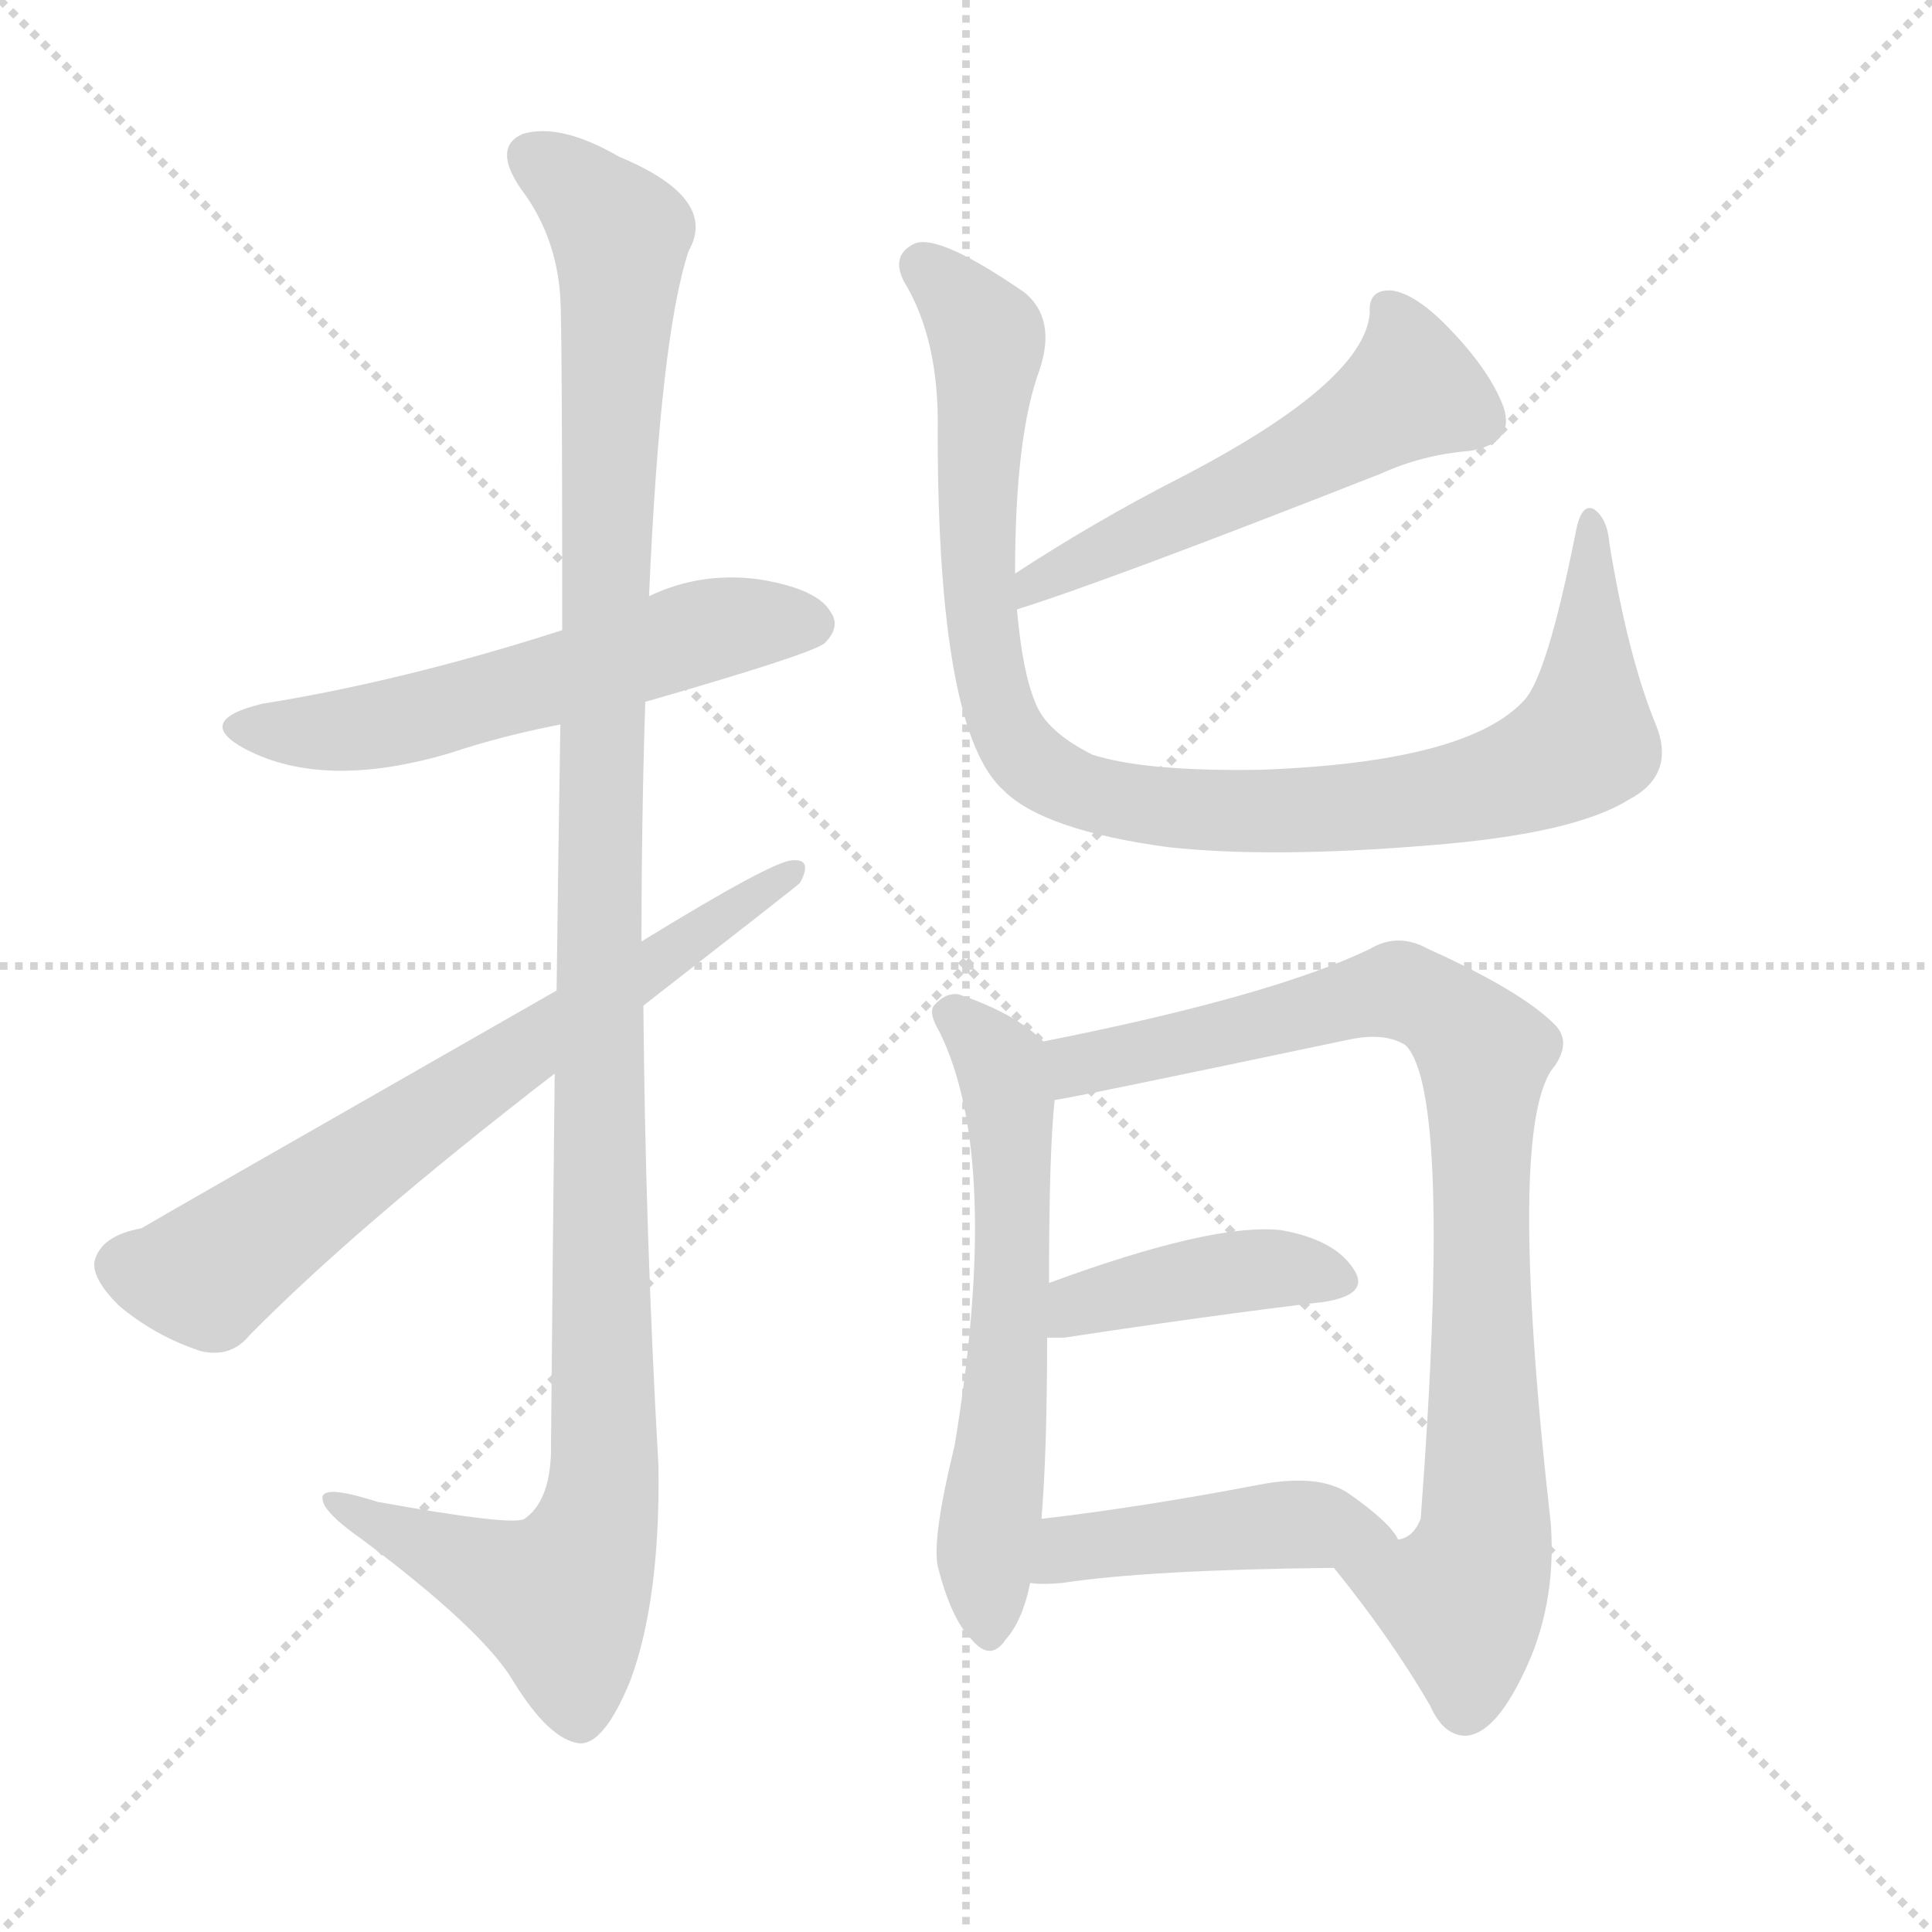
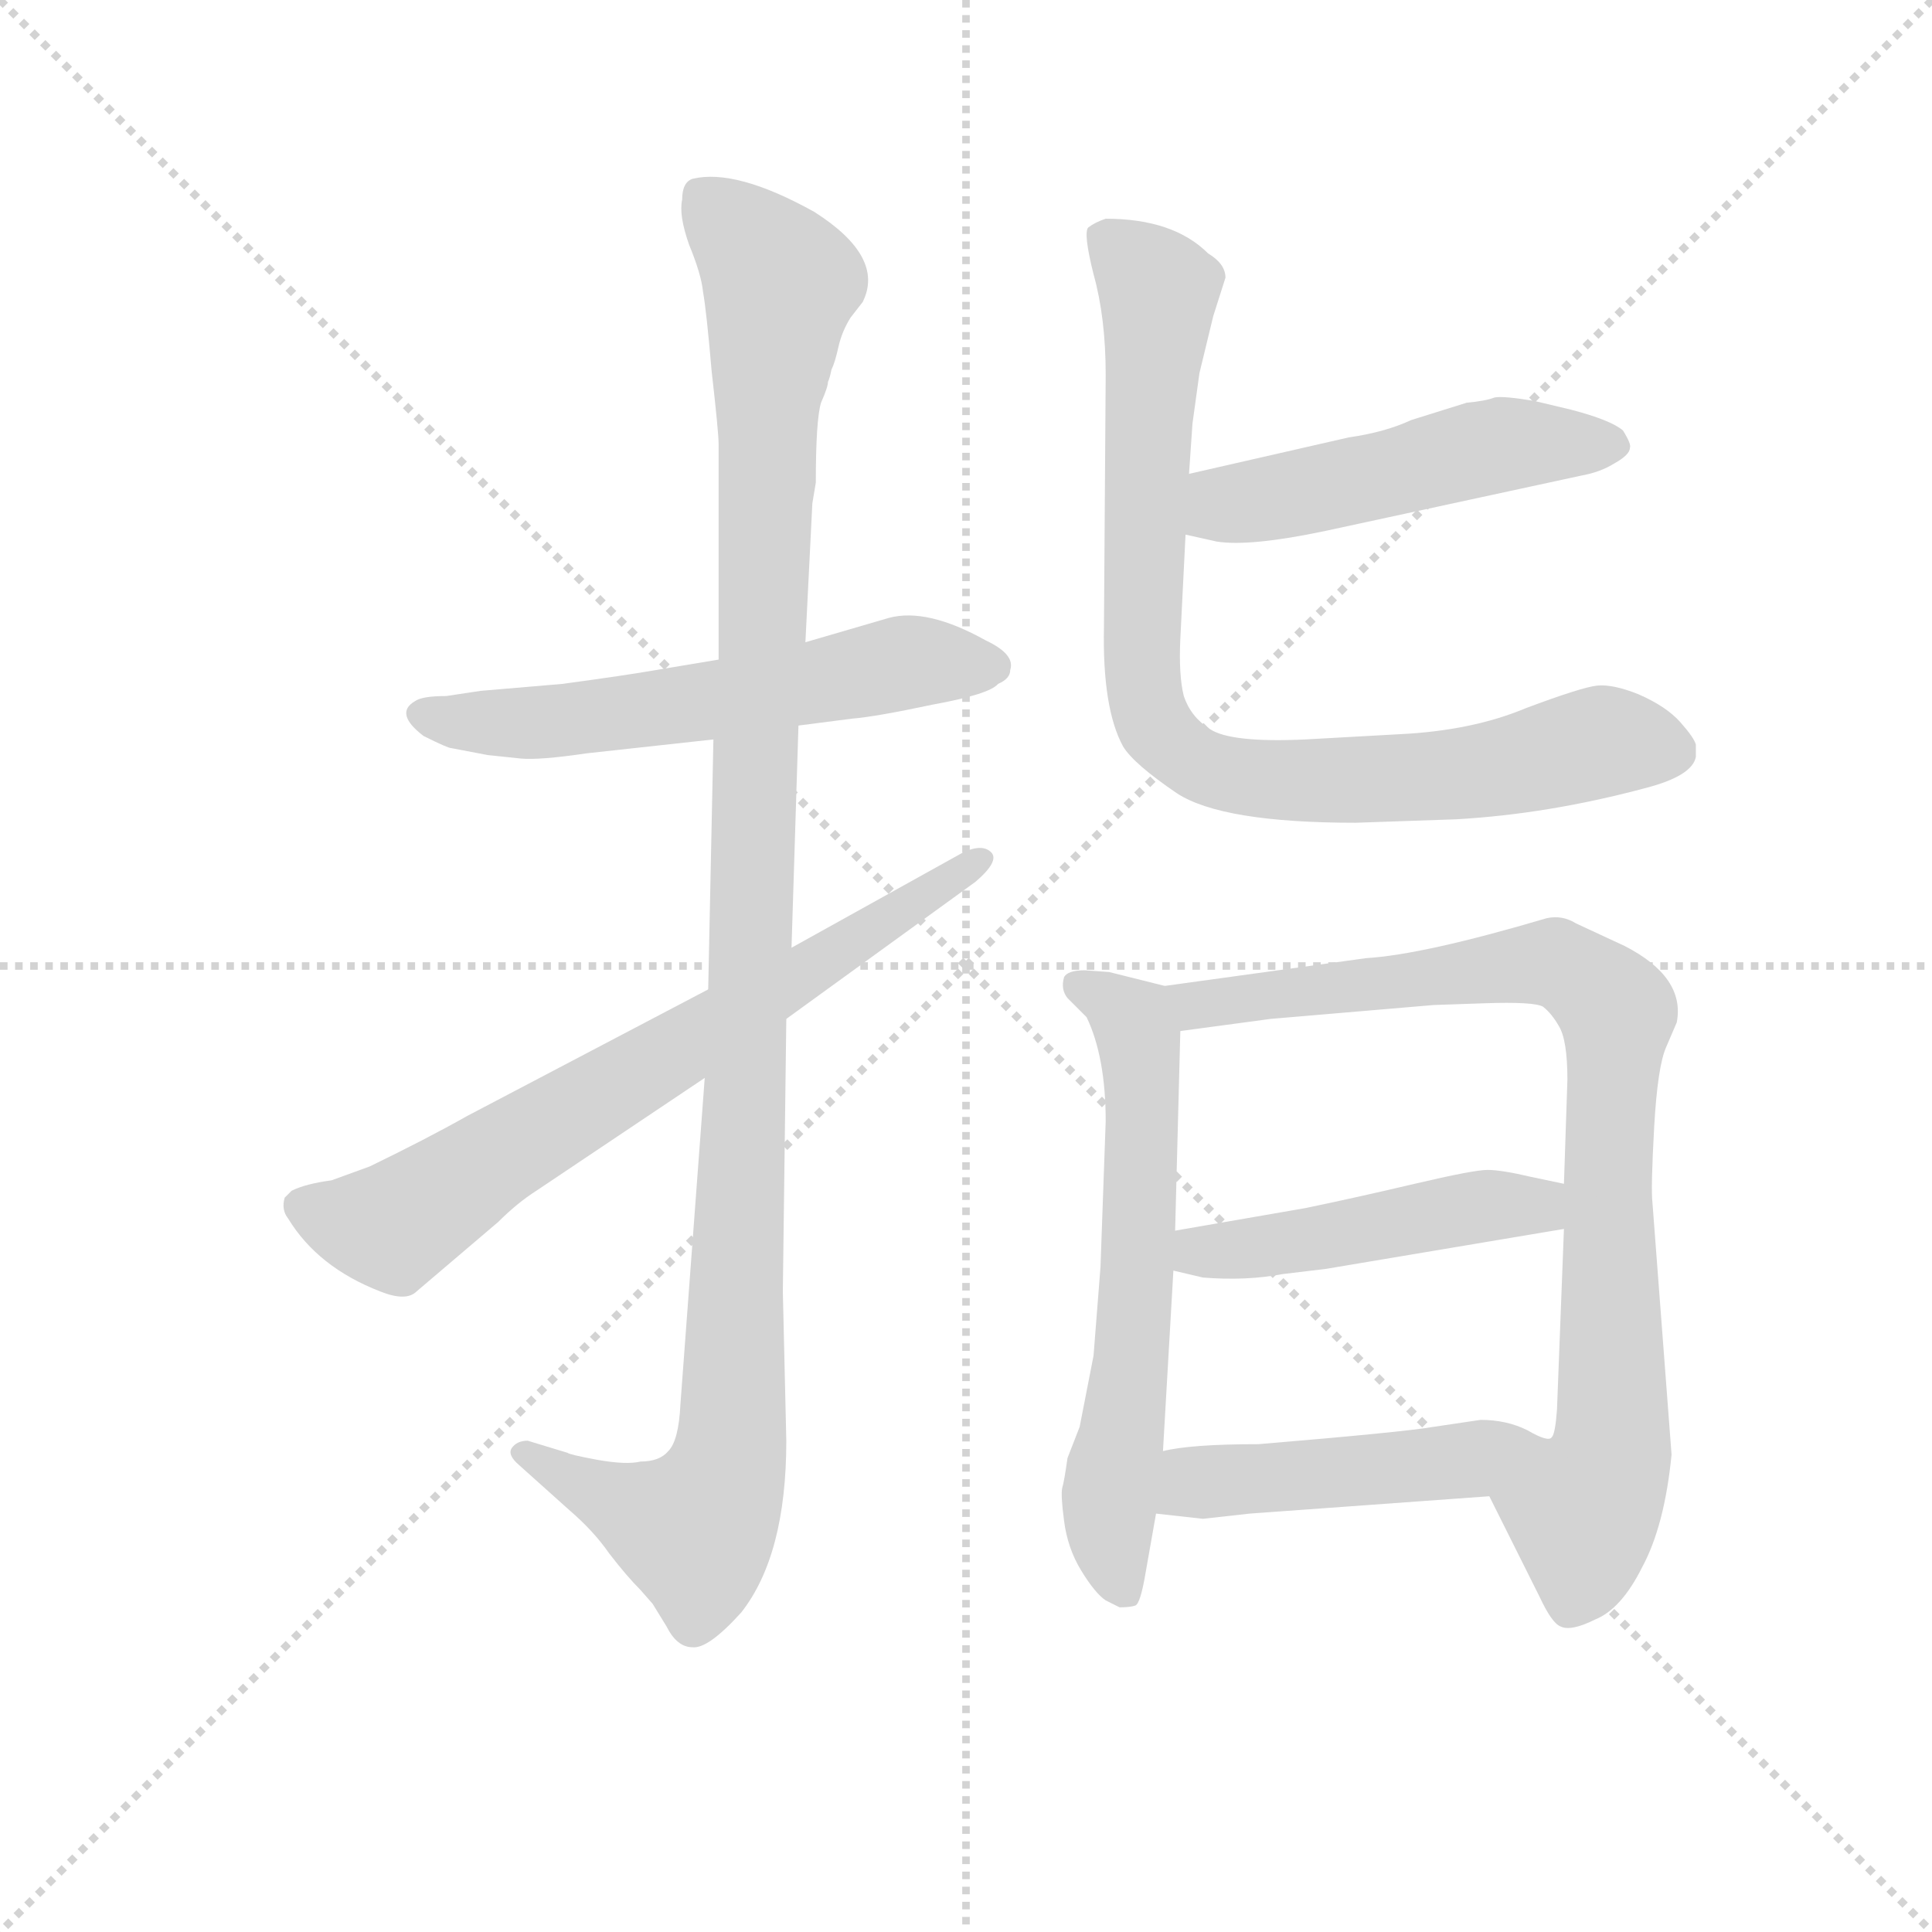
<svg xmlns="http://www.w3.org/2000/svg" version="1.1" viewBox="0 0 1024 1024">
  <g stroke="lightgray" stroke-dasharray="1,1" stroke-width="1" transform="scale(4, 4)">
    <line x1="0" y1="0" x2="256" y2="256" />
    <line x1="256" y1="0" x2="0" y2="256" />
    <line x1="128" y1="0" x2="128" y2="256" />
    <line x1="0" y1="128" x2="256" y2="128" />
  </g>
-   <g transform="scale(1, -1) translate(0, -900)">
+   <g transform="scale(0.92, -0.92) translate(60, -830)">
    <style type="text/css">
      
        @keyframes keyframes0 {
          from {
            stroke: blue;
-             stroke-dashoffset: 562;
-             stroke-width: 128;
-           }
-           65% {
+             stroke-dashoffset: 585;
+             stroke-width: 128;
+           }
+           66% {
            animation-timing-function: step-end;
            stroke: blue;
            stroke-dashoffset: 0;
            stroke-width: 128;
          }
          to {
            stroke: black;
            stroke-width: 1024;
          }
        }
        #make-me-a-hanzi-animation-0 {
-           animation: keyframes0 0.707s both;
+           animation: keyframes0 0.726s both;
          animation-delay: 0s;
          animation-timing-function: linear;
        }
      
        @keyframes keyframes1 {
          from {
            stroke: blue;
-             stroke-dashoffset: 1173;
+             stroke-dashoffset: 1153;
            stroke-width: 128;
          }
          79% {
            animation-timing-function: step-end;
            stroke: blue;
            stroke-dashoffset: 0;
            stroke-width: 128;
          }
          to {
            stroke: black;
            stroke-width: 1024;
          }
        }
        #make-me-a-hanzi-animation-1 {
-           animation: keyframes1 1.205s both;
-           animation-delay: 0.707s;
+           animation: keyframes1 1.188s both;
+           animation-delay: 0.726s;
          animation-timing-function: linear;
        }
      
        @keyframes keyframes2 {
          from {
            stroke: blue;
-             stroke-dashoffset: 677;
-             stroke-width: 128;
-           }
-           69% {
+             stroke-dashoffset: 711;
+             stroke-width: 128;
+           }
+           70% {
            animation-timing-function: step-end;
            stroke: blue;
            stroke-dashoffset: 0;
            stroke-width: 128;
          }
          to {
            stroke: black;
            stroke-width: 1024;
          }
        }
        #make-me-a-hanzi-animation-2 {
-           animation: keyframes2 0.801s both;
-           animation-delay: 1.912s;
+           animation: keyframes2 0.829s both;
+           animation-delay: 1.914s;
          animation-timing-function: linear;
        }
      
        @keyframes keyframes3 {
          from {
            stroke: blue;
-             stroke-dashoffset: 536;
-             stroke-width: 128;
-           }
-           64% {
+             stroke-dashoffset: 502;
+             stroke-width: 128;
+           }
+           62% {
            animation-timing-function: step-end;
            stroke: blue;
            stroke-dashoffset: 0;
            stroke-width: 128;
          }
          to {
            stroke: black;
            stroke-width: 1024;
          }
        }
        #make-me-a-hanzi-animation-3 {
-           animation: keyframes3 0.686s both;
-           animation-delay: 2.713s;
+           animation: keyframes3 0.659s both;
+           animation-delay: 2.743s;
          animation-timing-function: linear;
        }
      
        @keyframes keyframes4 {
          from {
            stroke: blue;
-             stroke-dashoffset: 958;
-             stroke-width: 128;
-           }
-           76% {
+             stroke-dashoffset: 863;
+             stroke-width: 128;
+           }
+           74% {
            animation-timing-function: step-end;
            stroke: blue;
            stroke-dashoffset: 0;
            stroke-width: 128;
          }
          to {
            stroke: black;
            stroke-width: 1024;
          }
        }
        #make-me-a-hanzi-animation-4 {
-           animation: keyframes4 1.03s both;
-           animation-delay: 3.399s;
+           animation: keyframes4 0.952s both;
+           animation-delay: 3.402s;
          animation-timing-function: linear;
        }
      
        @keyframes keyframes5 {
          from {
            stroke: blue;
-             stroke-dashoffset: 595;
-             stroke-width: 128;
-           }
-           66% {
+             stroke-dashoffset: 627;
+             stroke-width: 128;
+           }
+           67% {
            animation-timing-function: step-end;
            stroke: blue;
            stroke-dashoffset: 0;
            stroke-width: 128;
          }
          to {
            stroke: black;
            stroke-width: 1024;
          }
        }
        #make-me-a-hanzi-animation-5 {
-           animation: keyframes5 0.734s both;
-           animation-delay: 4.429s;
+           animation: keyframes5 0.76s both;
+           animation-delay: 4.354s;
          animation-timing-function: linear;
        }
      
        @keyframes keyframes6 {
          from {
            stroke: blue;
-             stroke-dashoffset: 857;
+             stroke-dashoffset: 871;
            stroke-width: 128;
          }
          74% {
            animation-timing-function: step-end;
            stroke: blue;
            stroke-dashoffset: 0;
            stroke-width: 128;
          }
          to {
            stroke: black;
            stroke-width: 1024;
          }
        }
        #make-me-a-hanzi-animation-6 {
-           animation: keyframes6 0.947s both;
-           animation-delay: 5.163s;
+           animation: keyframes6 0.959s both;
+           animation-delay: 5.114s;
          animation-timing-function: linear;
        }
      
        @keyframes keyframes7 {
          from {
            stroke: blue;
-             stroke-dashoffset: 410;
-             stroke-width: 128;
-           }
-           57% {
+             stroke-dashoffset: 472;
+             stroke-width: 128;
+           }
+           61% {
            animation-timing-function: step-end;
            stroke: blue;
            stroke-dashoffset: 0;
            stroke-width: 128;
          }
          to {
            stroke: black;
            stroke-width: 1024;
          }
        }
        #make-me-a-hanzi-animation-7 {
-           animation: keyframes7 0.584s both;
-           animation-delay: 6.11s;
+           animation: keyframes7 0.634s both;
+           animation-delay: 6.073s;
          animation-timing-function: linear;
        }
      
        @keyframes keyframes8 {
          from {
            stroke: blue;
-             stroke-dashoffset: 446;
-             stroke-width: 128;
-           }
-           59% {
+             stroke-dashoffset: 476;
+             stroke-width: 128;
+           }
+           61% {
            animation-timing-function: step-end;
            stroke: blue;
            stroke-dashoffset: 0;
            stroke-width: 128;
          }
          to {
            stroke: black;
            stroke-width: 1024;
          }
        }
        #make-me-a-hanzi-animation-8 {
-           animation: keyframes8 0.613s both;
-           animation-delay: 6.694s;
+           animation: keyframes8 0.637s both;
+           animation-delay: 6.707s;
          animation-timing-function: linear;
        }
      
    </style>
-     <path d="M 342 528 Q 429 553 437 559 Q 446 568 440 576 Q 433 588 402 593 Q 371 597 344 584 L 298 566 Q 214 539 139 527 Q 102 518 130 503 Q 172 481 239 501 Q 266 510 297 516 L 342 528 Z" fill="lightgray" />
-     <path d="M 294 331 Q 293 241 292 129 Q 291 104 278 95 Q 272 91 200 104 Q 169 114 171 105 Q 172 98 192 84 Q 256 36 272 9 Q 291 -22 307 -24 Q 320 -25 334 9 Q 350 52 349 123 Q 342 246 341 367 L 340 401 Q 340 465 342 528 L 344 584 Q 350 722 365 767 Q 381 795 328 817 Q 297 835 277 829 Q 261 822 276 800 Q 295 775 297 742 Q 298 723 298 566 L 297 516 Q 296 455 295 375 L 294 331 Z" fill="lightgray" />
-     <path d="M 295 375 Q 78 251 75 249 Q 53 245 50 231 Q 49 222 63 208 Q 82 192 106 184 Q 122 180 132 192 Q 189 250 294 331 L 341 367 Q 422 430 424 432 Q 431 445 420 444 Q 410 444 340 401 L 295 375 Z" fill="lightgray" />
-     <path d="M 539 577 Q 587 592 732 649 Q 754 659 779 661 Q 803 665 797 684 Q 790 703 769 725 Q 751 744 738 746 Q 725 747 726 734 Q 723 697 624 646 Q 581 624 538 596 C 513 580 510 568 539 577 Z" fill="lightgray" />
-     <path d="M 878 515 Q 863 551 853 612 Q 852 625 845 630 Q 838 634 835 617 Q 820 542 808 529 Q 778 496 668 492 Q 607 491 579 500 Q 555 512 549 527 Q 542 543 539 577 L 538 596 Q 538 669 551 704 Q 560 731 543 745 Q 498 776 485 771 Q 472 765 479 751 Q 498 720 497 671 Q 497 512 532 481 Q 553 460 619 451 Q 674 445 758 452 Q 834 458 863 476 Q 888 489 878 515 Z" fill="lightgray" />
-     <path d="M 553 348 Q 538 363 508 373 Q 501 374 495 367 Q 492 363 498 353 Q 531 286 506 134 Q 494 85 497 70 Q 504 42 515 31 Q 525 19 533 31 Q 542 41 546 61 L 552 95 Q 555 131 555 191 L 556 220 Q 556 290 559 317 C 561 341 561 341 553 348 Z" fill="lightgray" />
-     <path d="M 707 69 Q 737 32 758 -4 Q 765 -20 777 -20 Q 792 -19 807 12 Q 825 48 822 92 Q 798 305 824 335 Q 833 348 824 357 Q 806 375 757 397 Q 741 406 726 397 Q 674 372 553 348 C 524 342 530 311 559 317 Q 563 317 715 349 Q 734 353 745 346 Q 770 321 753 95 Q 749 85 741 84 C 721 61 697 82 707 69 Z" fill="lightgray" />
-     <path d="M 555 191 Q 559 191 564 191 Q 643 203 702 210 Q 727 214 717 228 Q 707 243 679 248 Q 643 252 556 220 C 528 210 525 191 555 191 Z" fill="lightgray" />
-     <path d="M 546 61 Q 552 60 563 61 Q 609 68 707 69 C 737 69 751 69 741 84 Q 737 93 714 109 Q 698 119 667 113 Q 604 101 552 95 C 522 91 516 63 546 61 Z" fill="lightgray" />
+     <path d="M 354 450 L 318 444 Q 301 441 264 436 L 217 432 L 197 429 Q 183 429 179 426 Q 167 419 184 406 Q 198 399 200 399 L 221 395 L 240 393 Q 251 392 278 396 L 351 404 L 400 412 L 431 416 Q 444 417 477 424 Q 510 430 515 436 Q 522 439 522 444 Q 525 453 508 461 Q 474 480 452 474 L 404 460 L 354 450 Z" fill="lightgray" />
+     <path d="M 408 540 L 410 552 Q 410 588 413 598 Q 417 607 417 610 Q 418 612 419 617 Q 421 621 423 630 Q 425 639 430 647 L 437 656 Q 450 682 409 708 Q 364 733 339 727 Q 333 725 333 715 Q 331 706 337 689 Q 344 672 345 662 Q 347 651 350 616 Q 354 581 354 574 L 354 450 L 351 404 L 348 260 L 346 209 L 332 21 Q 331 0 325 -6 Q 320 -12 309 -12 Q 301 -14 284 -11 Q 268 -8 267 -7 L 244 0 Q 238 0 235 -4 Q 232 -8 239 -14 L 268 -40 Q 282 -52 291 -65 Q 301 -78 309 -86 L 316 -94 L 324 -107 Q 330 -119 339 -119 Q 348 -120 367 -99 Q 393 -66 393 0 L 391 86 L 393 243 L 396 284 L 400 412 L 404 460 L 408 540 Z" fill="lightgray" />
+     <path d="M 348 260 L 209 187 Q 186 174 153 158 L 131 150 Q 116 148 108 144 L 104 140 Q 102 133 106 128 Q 123 100 159 86 Q 174 80 180 86 L 227 126 Q 238 137 249 144 L 346 209 L 393 243 L 502 322 Q 516 334 511 339 Q 506 344 495 339 L 396 284 L 348 260 Z" fill="lightgray" />
+     <path d="M 623 522 L 641 518 Q 660 515 703 524 L 851 556 Q 862 558 870 563 Q 879 568 879 572 Q 880 574 875 582 Q 868 588 845 594 L 824 599 Q 806 602 801 601 Q 796 599 785 598 L 753 588 Q 738 581 717 578 L 625 557 C 596 550 594 529 623 522 Z" fill="lightgray" />
+     <path d="M 639 648 L 646 670 Q 646 678 636 684 Q 616 704 577 704 Q 571 702 567 699 Q 564 696 570 672 Q 577 647 577 614 L 576 469 Q 575 422 587 400 Q 593 390 618 373 Q 644 356 721 356 L 779 358 Q 832 361 888 376 Q 915 383 917 394 L 917 401 Q 916 405 908 414 Q 900 423 884 430 Q 869 436 860 435 Q 851 434 819 422 Q 788 409 746 407 L 692 404 Q 649 402 637 410 Q 626 417 622 429 Q 619 441 620 462 L 623 522 L 625 557 L 627 586 L 631 615 L 639 648 Z" fill="lightgray" />
+     <path d="M 579 270 L 565 271 Q 555 271 553 267 Q 551 260 555 255 L 566 244 Q 577 221 577 184 L 574 100 L 570 49 L 562 8 L 555 -10 Q 553 -24 552 -27 Q 551 -31 553 -46 Q 555 -62 563 -75 Q 571 -88 577 -92 L 585 -96 Q 591 -96 594 -95 Q 597 -94 600 -76 L 606 -42 L 610 -6 L 616 98 L 617 121 L 620 236 C 621 260 621 260 611 262 L 579 270 Z" fill="lightgray" />
+     <path d="M 798 -32 L 827 -90 Q 834 -105 839 -107 Q 845 -110 859 -103 Q 874 -97 886 -73 Q 899 -49 903 -8 L 892 137 Q 891 145 893 181 Q 895 216 900 227 L 906 241 Q 911 267 876 285 L 848 298 Q 840 303 831 301 Q 760 280 727 278 L 611 262 C 581 258 590 232 620 236 L 672 243 L 766 251 L 795 252 Q 824 253 829 250 Q 834 246 838 239 Q 843 231 843 208 L 841 148 L 841 122 L 837 18 Q 836 4 834 2 C 829 -28 785 -5 798 -32 Z" fill="lightgray" />
+     <path d="M 616 98 L 633 94 Q 658 92 679 96 L 704 99 L 841 122 C 871 127 870 142 841 148 L 822 152 Q 805 156 797 156 Q 789 156 755 148 Q 721 140 692 134 L 617 121 C 587 116 587 105 616 98 Z" fill="lightgray" />
+     <path d="M 606 -42 L 633 -45 L 660 -42 L 798 -32 C 828 -30 864 0 834 2 Q 832 -1 820 6 Q 808 12 793 12 L 766 8 Q 749 5 665 -2 Q 626 -2 610 -6 C 581 -12 576 -39 606 -42 Z" fill="lightgray" />
    <clipPath id="make-me-a-hanzi-clip-0">
-       <path d="M 342 528 Q 429 553 437 559 Q 446 568 440 576 Q 433 588 402 593 Q 371 597 344 584 L 298 566 Q 214 539 139 527 Q 102 518 130 503 Q 172 481 239 501 Q 266 510 297 516 L 342 528 Z" />
-     </clipPath>
-     <path clip-path="url(#make-me-a-hanzi-clip-0)" d="M 131 516 L 192 514 L 381 567 L 430 569" fill="none" id="make-me-a-hanzi-animation-0" stroke-dasharray="434 868" stroke-linecap="round" />
+       <path d="M 354 450 L 318 444 Q 301 441 264 436 L 217 432 L 197 429 Q 183 429 179 426 Q 167 419 184 406 Q 198 399 200 399 L 221 395 L 240 393 Q 251 392 278 396 L 351 404 L 400 412 L 431 416 Q 444 417 477 424 Q 510 430 515 436 Q 522 439 522 444 Q 525 453 508 461 Q 474 480 452 474 L 404 460 L 354 450 Z" />
+     </clipPath>
+     <path clip-path="url(#make-me-a-hanzi-clip-0)" d="M 185 417 L 267 415 L 467 449 L 511 446" fill="none" id="make-me-a-hanzi-animation-0" stroke-dasharray="457 914" stroke-linecap="round" />
    <clipPath id="make-me-a-hanzi-clip-1">
-       <path d="M 294 331 Q 293 241 292 129 Q 291 104 278 95 Q 272 91 200 104 Q 169 114 171 105 Q 172 98 192 84 Q 256 36 272 9 Q 291 -22 307 -24 Q 320 -25 334 9 Q 350 52 349 123 Q 342 246 341 367 L 340 401 Q 340 465 342 528 L 344 584 Q 350 722 365 767 Q 381 795 328 817 Q 297 835 277 829 Q 261 822 276 800 Q 295 775 297 742 Q 298 723 298 566 L 297 516 Q 296 455 295 375 L 294 331 Z" />
-     </clipPath>
-     <path clip-path="url(#make-me-a-hanzi-clip-1)" d="M 284 815 L 309 798 L 329 773 L 317 450 L 320 114 L 314 84 L 297 53 L 177 103" fill="none" id="make-me-a-hanzi-animation-1" stroke-dasharray="1045 2090" stroke-linecap="round" />
+       <path d="M 408 540 L 410 552 Q 410 588 413 598 Q 417 607 417 610 Q 418 612 419 617 Q 421 621 423 630 Q 425 639 430 647 L 437 656 Q 450 682 409 708 Q 364 733 339 727 Q 333 725 333 715 Q 331 706 337 689 Q 344 672 345 662 Q 347 651 350 616 Q 354 581 354 574 L 354 450 L 351 404 L 348 260 L 346 209 L 332 21 Q 331 0 325 -6 Q 320 -12 309 -12 Q 301 -14 284 -11 Q 268 -8 267 -7 L 244 0 Q 238 0 235 -4 Q 232 -8 239 -14 L 268 -40 Q 282 -52 291 -65 Q 301 -78 309 -86 L 316 -94 L 324 -107 Q 330 -119 339 -119 Q 348 -120 367 -99 Q 393 -66 393 0 L 391 86 L 393 243 L 396 284 L 400 412 L 404 460 L 408 540 Z" />
+     </clipPath>
+     <path clip-path="url(#make-me-a-hanzi-clip-1)" d="M 346 716 L 390 667 L 382 609 L 361 -8 L 351 -36 L 338 -51 L 242 -7" fill="none" id="make-me-a-hanzi-animation-1" stroke-dasharray="1025 2050" stroke-linecap="round" />
    <clipPath id="make-me-a-hanzi-clip-2">
-       <path d="M 295 375 Q 78 251 75 249 Q 53 245 50 231 Q 49 222 63 208 Q 82 192 106 184 Q 122 180 132 192 Q 189 250 294 331 L 341 367 Q 422 430 424 432 Q 431 445 420 444 Q 410 444 340 401 L 295 375 Z" />
-     </clipPath>
-     <path clip-path="url(#make-me-a-hanzi-clip-2)" d="M 65 229 L 110 224 L 265 337 L 419 437" fill="none" id="make-me-a-hanzi-animation-2" stroke-dasharray="549 1098" stroke-linecap="round" />
+       <path d="M 348 260 L 209 187 Q 186 174 153 158 L 131 150 Q 116 148 108 144 L 104 140 Q 102 133 106 128 Q 123 100 159 86 Q 174 80 180 86 L 227 126 Q 238 137 249 144 L 346 209 L 393 243 L 502 322 Q 516 334 511 339 Q 506 344 495 339 L 396 284 L 348 260 Z" />
+     </clipPath>
+     <path clip-path="url(#make-me-a-hanzi-clip-2)" d="M 113 135 L 166 123 L 506 335" fill="none" id="make-me-a-hanzi-animation-2" stroke-dasharray="583 1166" stroke-linecap="round" />
    <clipPath id="make-me-a-hanzi-clip-3">
-       <path d="M 539 577 Q 587 592 732 649 Q 754 659 779 661 Q 803 665 797 684 Q 790 703 769 725 Q 751 744 738 746 Q 725 747 726 734 Q 723 697 624 646 Q 581 624 538 596 C 513 580 510 568 539 577 Z" />
-     </clipPath>
-     <path clip-path="url(#make-me-a-hanzi-clip-3)" d="M 735 737 L 748 697 L 739 687 L 673 647 L 562 598 L 542 582" fill="none" id="make-me-a-hanzi-animation-3" stroke-dasharray="408 816" stroke-linecap="round" />
+       <path d="M 623 522 L 641 518 Q 660 515 703 524 L 851 556 Q 862 558 870 563 Q 879 568 879 572 Q 880 574 875 582 Q 868 588 845 594 L 824 599 Q 806 602 801 601 Q 796 599 785 598 L 753 588 Q 738 581 717 578 L 625 557 C 596 550 594 529 623 522 Z" />
+     </clipPath>
+     <path clip-path="url(#make-me-a-hanzi-clip-3)" d="M 629 528 L 653 541 L 788 571 L 868 574" fill="none" id="make-me-a-hanzi-animation-3" stroke-dasharray="374 748" stroke-linecap="round" />
    <clipPath id="make-me-a-hanzi-clip-4">
-       <path d="M 878 515 Q 863 551 853 612 Q 852 625 845 630 Q 838 634 835 617 Q 820 542 808 529 Q 778 496 668 492 Q 607 491 579 500 Q 555 512 549 527 Q 542 543 539 577 L 538 596 Q 538 669 551 704 Q 560 731 543 745 Q 498 776 485 771 Q 472 765 479 751 Q 498 720 497 671 Q 497 512 532 481 Q 553 460 619 451 Q 674 445 758 452 Q 834 458 863 476 Q 888 489 878 515 Z" />
-     </clipPath>
-     <path clip-path="url(#make-me-a-hanzi-clip-4)" d="M 489 759 L 524 718 L 517 616 L 526 535 L 541 502 L 565 484 L 612 472 L 713 471 L 787 483 L 835 503 L 842 522 L 843 623" fill="none" id="make-me-a-hanzi-animation-4" stroke-dasharray="830 1660" stroke-linecap="round" />
+       <path d="M 639 648 L 646 670 Q 646 678 636 684 Q 616 704 577 704 Q 571 702 567 699 Q 564 696 570 672 Q 577 647 577 614 L 576 469 Q 575 422 587 400 Q 593 390 618 373 Q 644 356 721 356 L 779 358 Q 832 361 888 376 Q 915 383 917 394 L 917 401 Q 916 405 908 414 Q 900 423 884 430 Q 869 436 860 435 Q 851 434 819 422 Q 788 409 746 407 L 692 404 Q 649 402 637 410 Q 626 417 622 429 Q 619 441 620 462 L 623 522 L 625 557 L 627 586 L 631 615 L 639 648 Z" />
+     </clipPath>
+     <path clip-path="url(#make-me-a-hanzi-clip-4)" d="M 576 694 L 608 663 L 597 460 L 601 421 L 622 394 L 648 384 L 692 379 L 785 384 L 863 403 L 903 398" fill="none" id="make-me-a-hanzi-animation-4" stroke-dasharray="735 1470" stroke-linecap="round" />
    <clipPath id="make-me-a-hanzi-clip-5">
-       <path d="M 553 348 Q 538 363 508 373 Q 501 374 495 367 Q 492 363 498 353 Q 531 286 506 134 Q 494 85 497 70 Q 504 42 515 31 Q 525 19 533 31 Q 542 41 546 61 L 552 95 Q 555 131 555 191 L 556 220 Q 556 290 559 317 C 561 341 561 341 553 348 Z" />
-     </clipPath>
-     <path clip-path="url(#make-me-a-hanzi-clip-5)" d="M 505 362 L 528 340 L 535 315 L 537 230 L 522 76 L 524 35" fill="none" id="make-me-a-hanzi-animation-5" stroke-dasharray="467 934" stroke-linecap="round" />
+       <path d="M 579 270 L 565 271 Q 555 271 553 267 Q 551 260 555 255 L 566 244 Q 577 221 577 184 L 574 100 L 570 49 L 562 8 L 555 -10 Q 553 -24 552 -27 Q 551 -31 553 -46 Q 555 -62 563 -75 Q 571 -88 577 -92 L 585 -96 Q 591 -96 594 -95 Q 597 -94 600 -76 L 606 -42 L 610 -6 L 616 98 L 617 121 L 620 236 C 621 260 621 260 611 262 L 579 270 Z" />
+     </clipPath>
+     <path clip-path="url(#make-me-a-hanzi-clip-5)" d="M 561 262 L 590 245 L 596 229 L 595 92 L 579 -37 L 589 -89" fill="none" id="make-me-a-hanzi-animation-5" stroke-dasharray="499 998" stroke-linecap="round" />
    <clipPath id="make-me-a-hanzi-clip-6">
-       <path d="M 707 69 Q 737 32 758 -4 Q 765 -20 777 -20 Q 792 -19 807 12 Q 825 48 822 92 Q 798 305 824 335 Q 833 348 824 357 Q 806 375 757 397 Q 741 406 726 397 Q 674 372 553 348 C 524 342 530 311 559 317 Q 563 317 715 349 Q 734 353 745 346 Q 770 321 753 95 Q 749 85 741 84 C 721 61 697 82 707 69 Z" />
-     </clipPath>
-     <path clip-path="url(#make-me-a-hanzi-clip-6)" d="M 559 325 L 585 340 L 742 375 L 771 360 L 787 341 L 787 84 L 775 52 L 715 66" fill="none" id="make-me-a-hanzi-animation-6" stroke-dasharray="729 1458" stroke-linecap="round" />
+       <path d="M 798 -32 L 827 -90 Q 834 -105 839 -107 Q 845 -110 859 -103 Q 874 -97 886 -73 Q 899 -49 903 -8 L 892 137 Q 891 145 893 181 Q 895 216 900 227 L 906 241 Q 911 267 876 285 L 848 298 Q 840 303 831 301 Q 760 280 727 278 L 611 262 C 581 258 590 232 620 236 L 672 243 L 766 251 L 795 252 Q 824 253 829 250 Q 834 246 838 239 Q 843 231 843 208 L 841 148 L 841 122 L 837 18 Q 836 4 834 2 C 829 -28 785 -5 798 -32 Z" />
+     </clipPath>
+     <path clip-path="url(#make-me-a-hanzi-clip-6)" d="M 619 257 L 629 251 L 828 276 L 844 272 L 872 247 L 866 140 L 869 -3 L 852 -42 L 853 -63 L 844 -97" fill="none" id="make-me-a-hanzi-animation-6" stroke-dasharray="743 1486" stroke-linecap="round" />
    <clipPath id="make-me-a-hanzi-clip-7">
-       <path d="M 555 191 Q 559 191 564 191 Q 643 203 702 210 Q 727 214 717 228 Q 707 243 679 248 Q 643 252 556 220 C 528 210 525 191 555 191 Z" />
-     </clipPath>
-     <path clip-path="url(#make-me-a-hanzi-clip-7)" d="M 560 198 L 573 210 L 627 222 L 683 228 L 707 221" fill="none" id="make-me-a-hanzi-animation-7" stroke-dasharray="282 564" stroke-linecap="round" />
+       <path d="M 616 98 L 633 94 Q 658 92 679 96 L 704 99 L 841 122 C 871 127 870 142 841 148 L 822 152 Q 805 156 797 156 Q 789 156 755 148 Q 721 140 692 134 L 617 121 C 587 116 587 105 616 98 Z" />
+     </clipPath>
+     <path clip-path="url(#make-me-a-hanzi-clip-7)" d="M 622 104 L 835 142" fill="none" id="make-me-a-hanzi-animation-7" stroke-dasharray="344 688" stroke-linecap="round" />
    <clipPath id="make-me-a-hanzi-clip-8">
-       <path d="M 546 61 Q 552 60 563 61 Q 609 68 707 69 C 737 69 751 69 741 84 Q 737 93 714 109 Q 698 119 667 113 Q 604 101 552 95 C 522 91 516 63 546 61 Z" />
-     </clipPath>
-     <path clip-path="url(#make-me-a-hanzi-clip-8)" d="M 550 66 L 574 81 L 692 92 L 734 84" fill="none" id="make-me-a-hanzi-animation-8" stroke-dasharray="318 636" stroke-linecap="round" />
+       <path d="M 606 -42 L 633 -45 L 660 -42 L 798 -32 C 828 -30 864 0 834 2 Q 832 -1 820 6 Q 808 12 793 12 L 766 8 Q 749 5 665 -2 Q 626 -2 610 -6 C 581 -12 576 -39 606 -42 Z" />
+     </clipPath>
+     <path clip-path="url(#make-me-a-hanzi-clip-8)" d="M 613 -37 L 629 -24 L 758 -15 L 826 1" fill="none" id="make-me-a-hanzi-animation-8" stroke-dasharray="348 696" stroke-linecap="round" />
  </g>
</svg>
